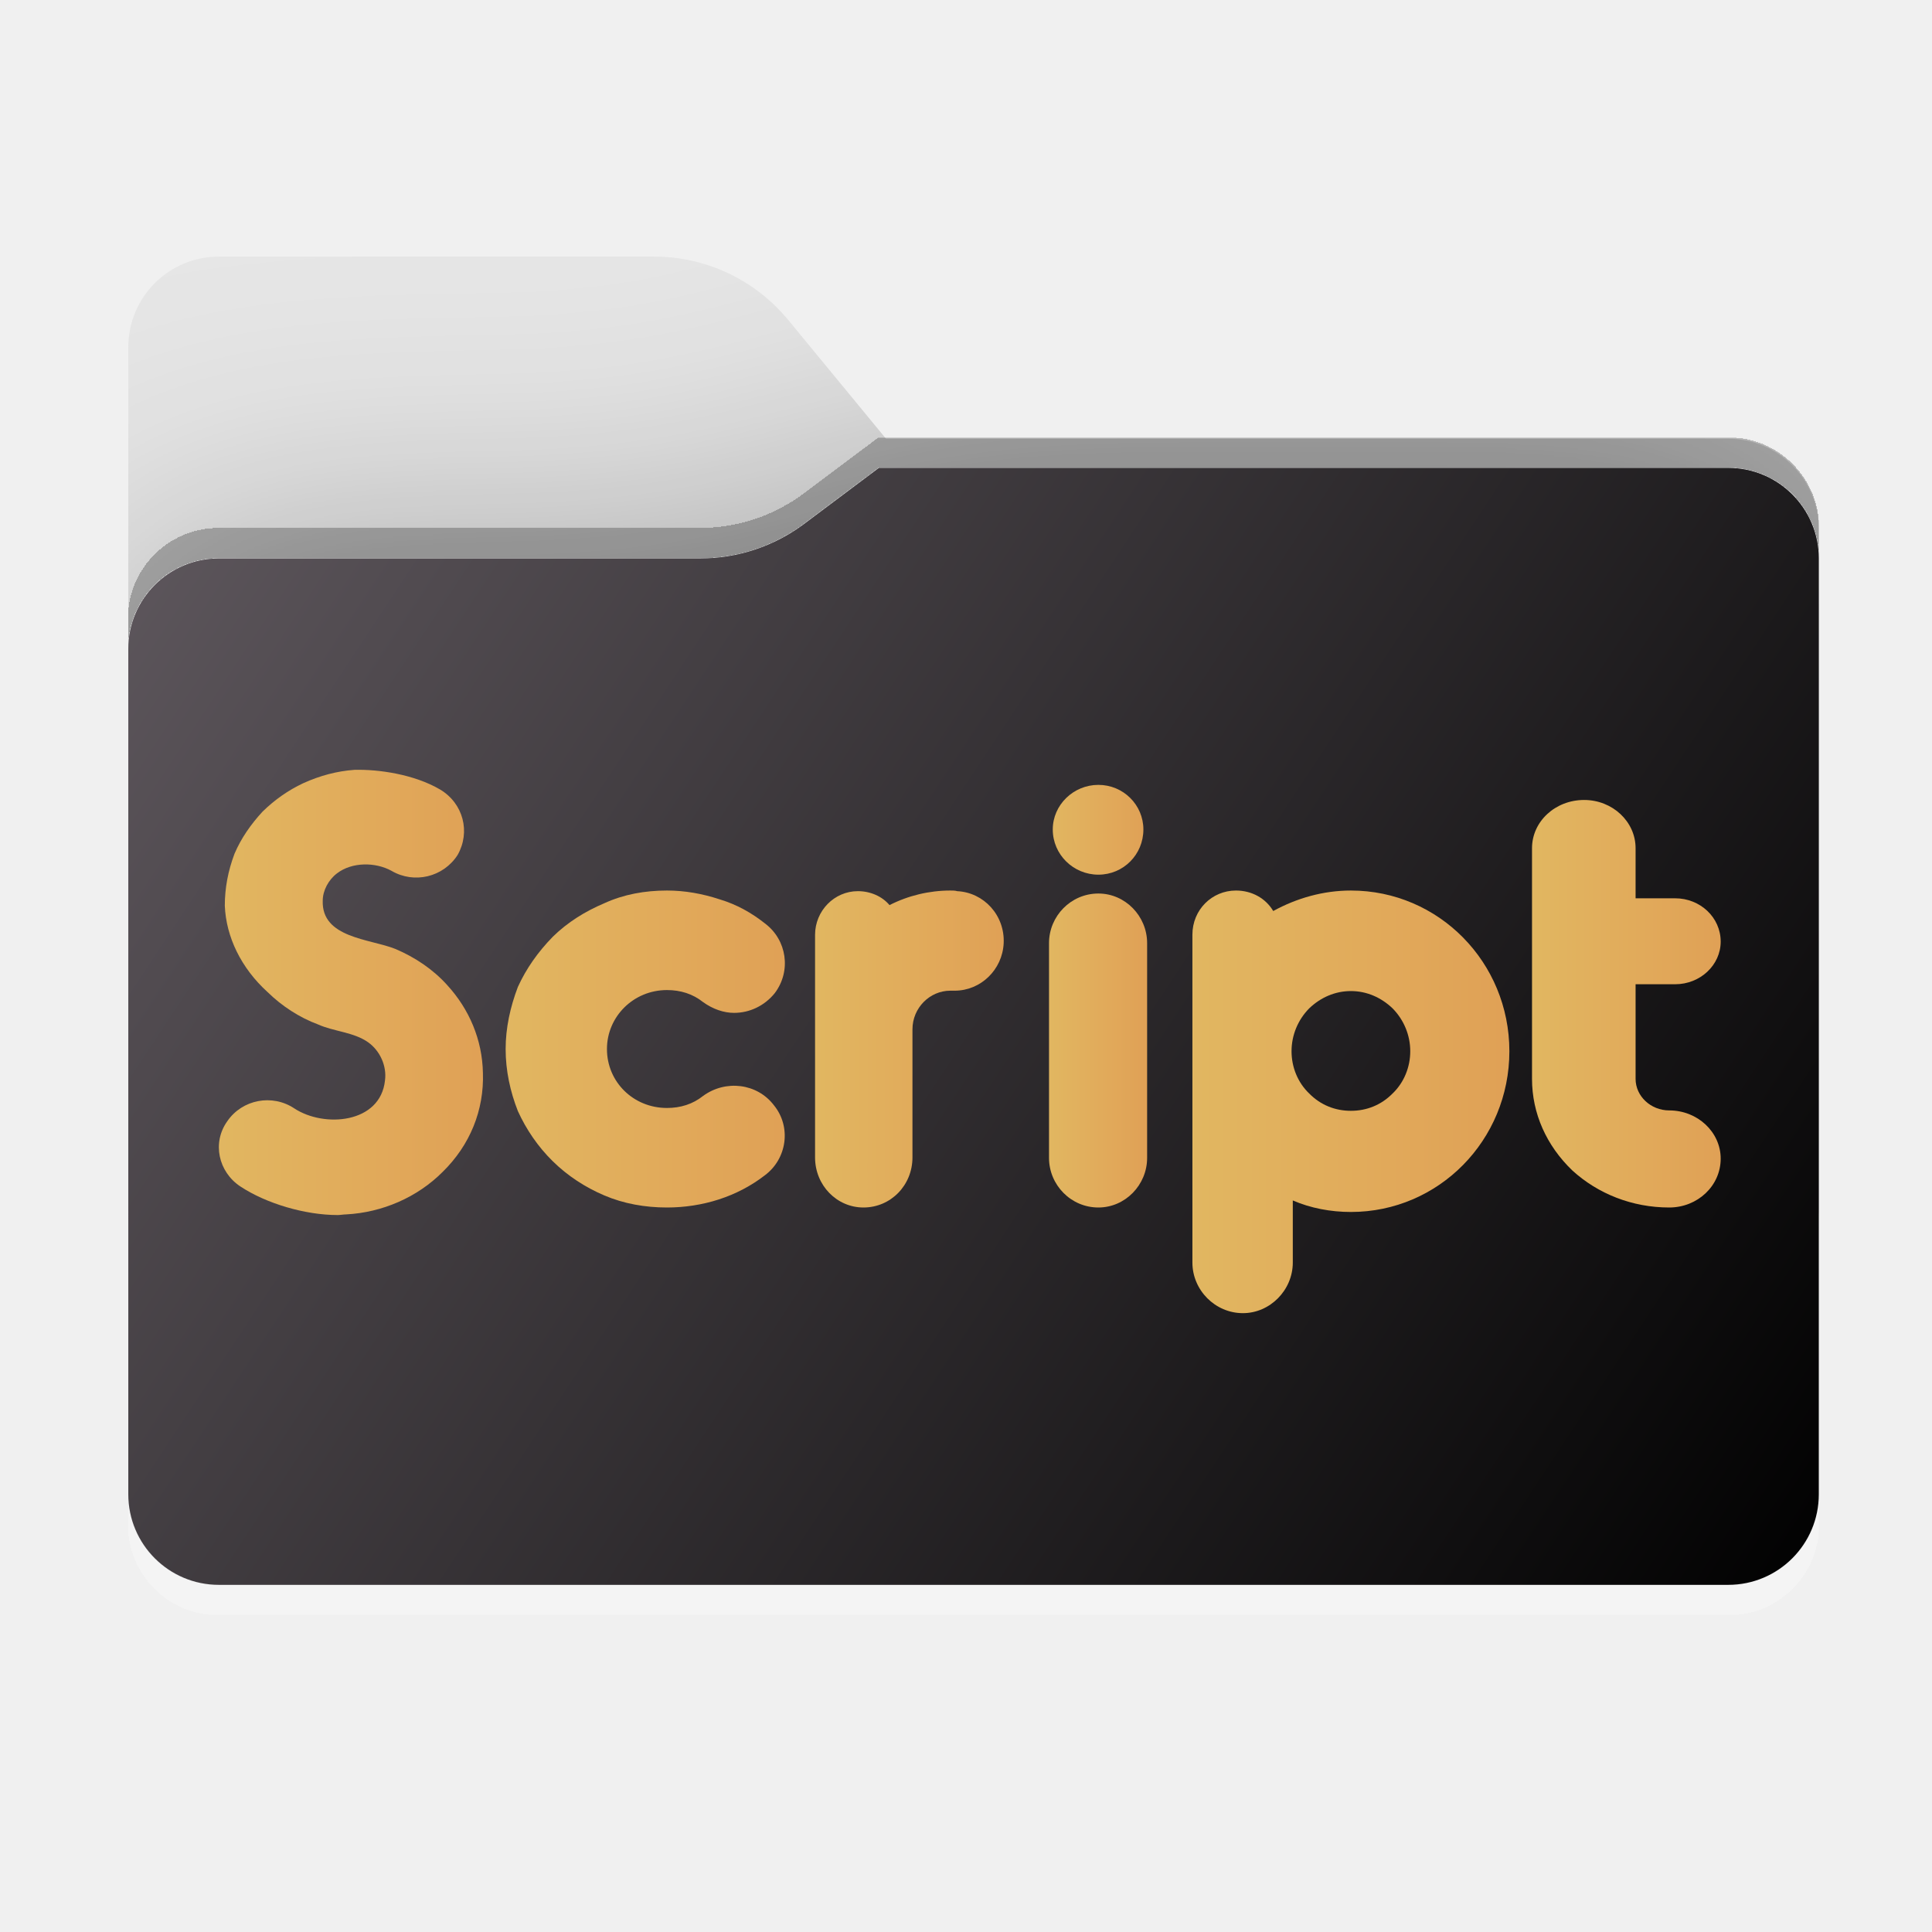
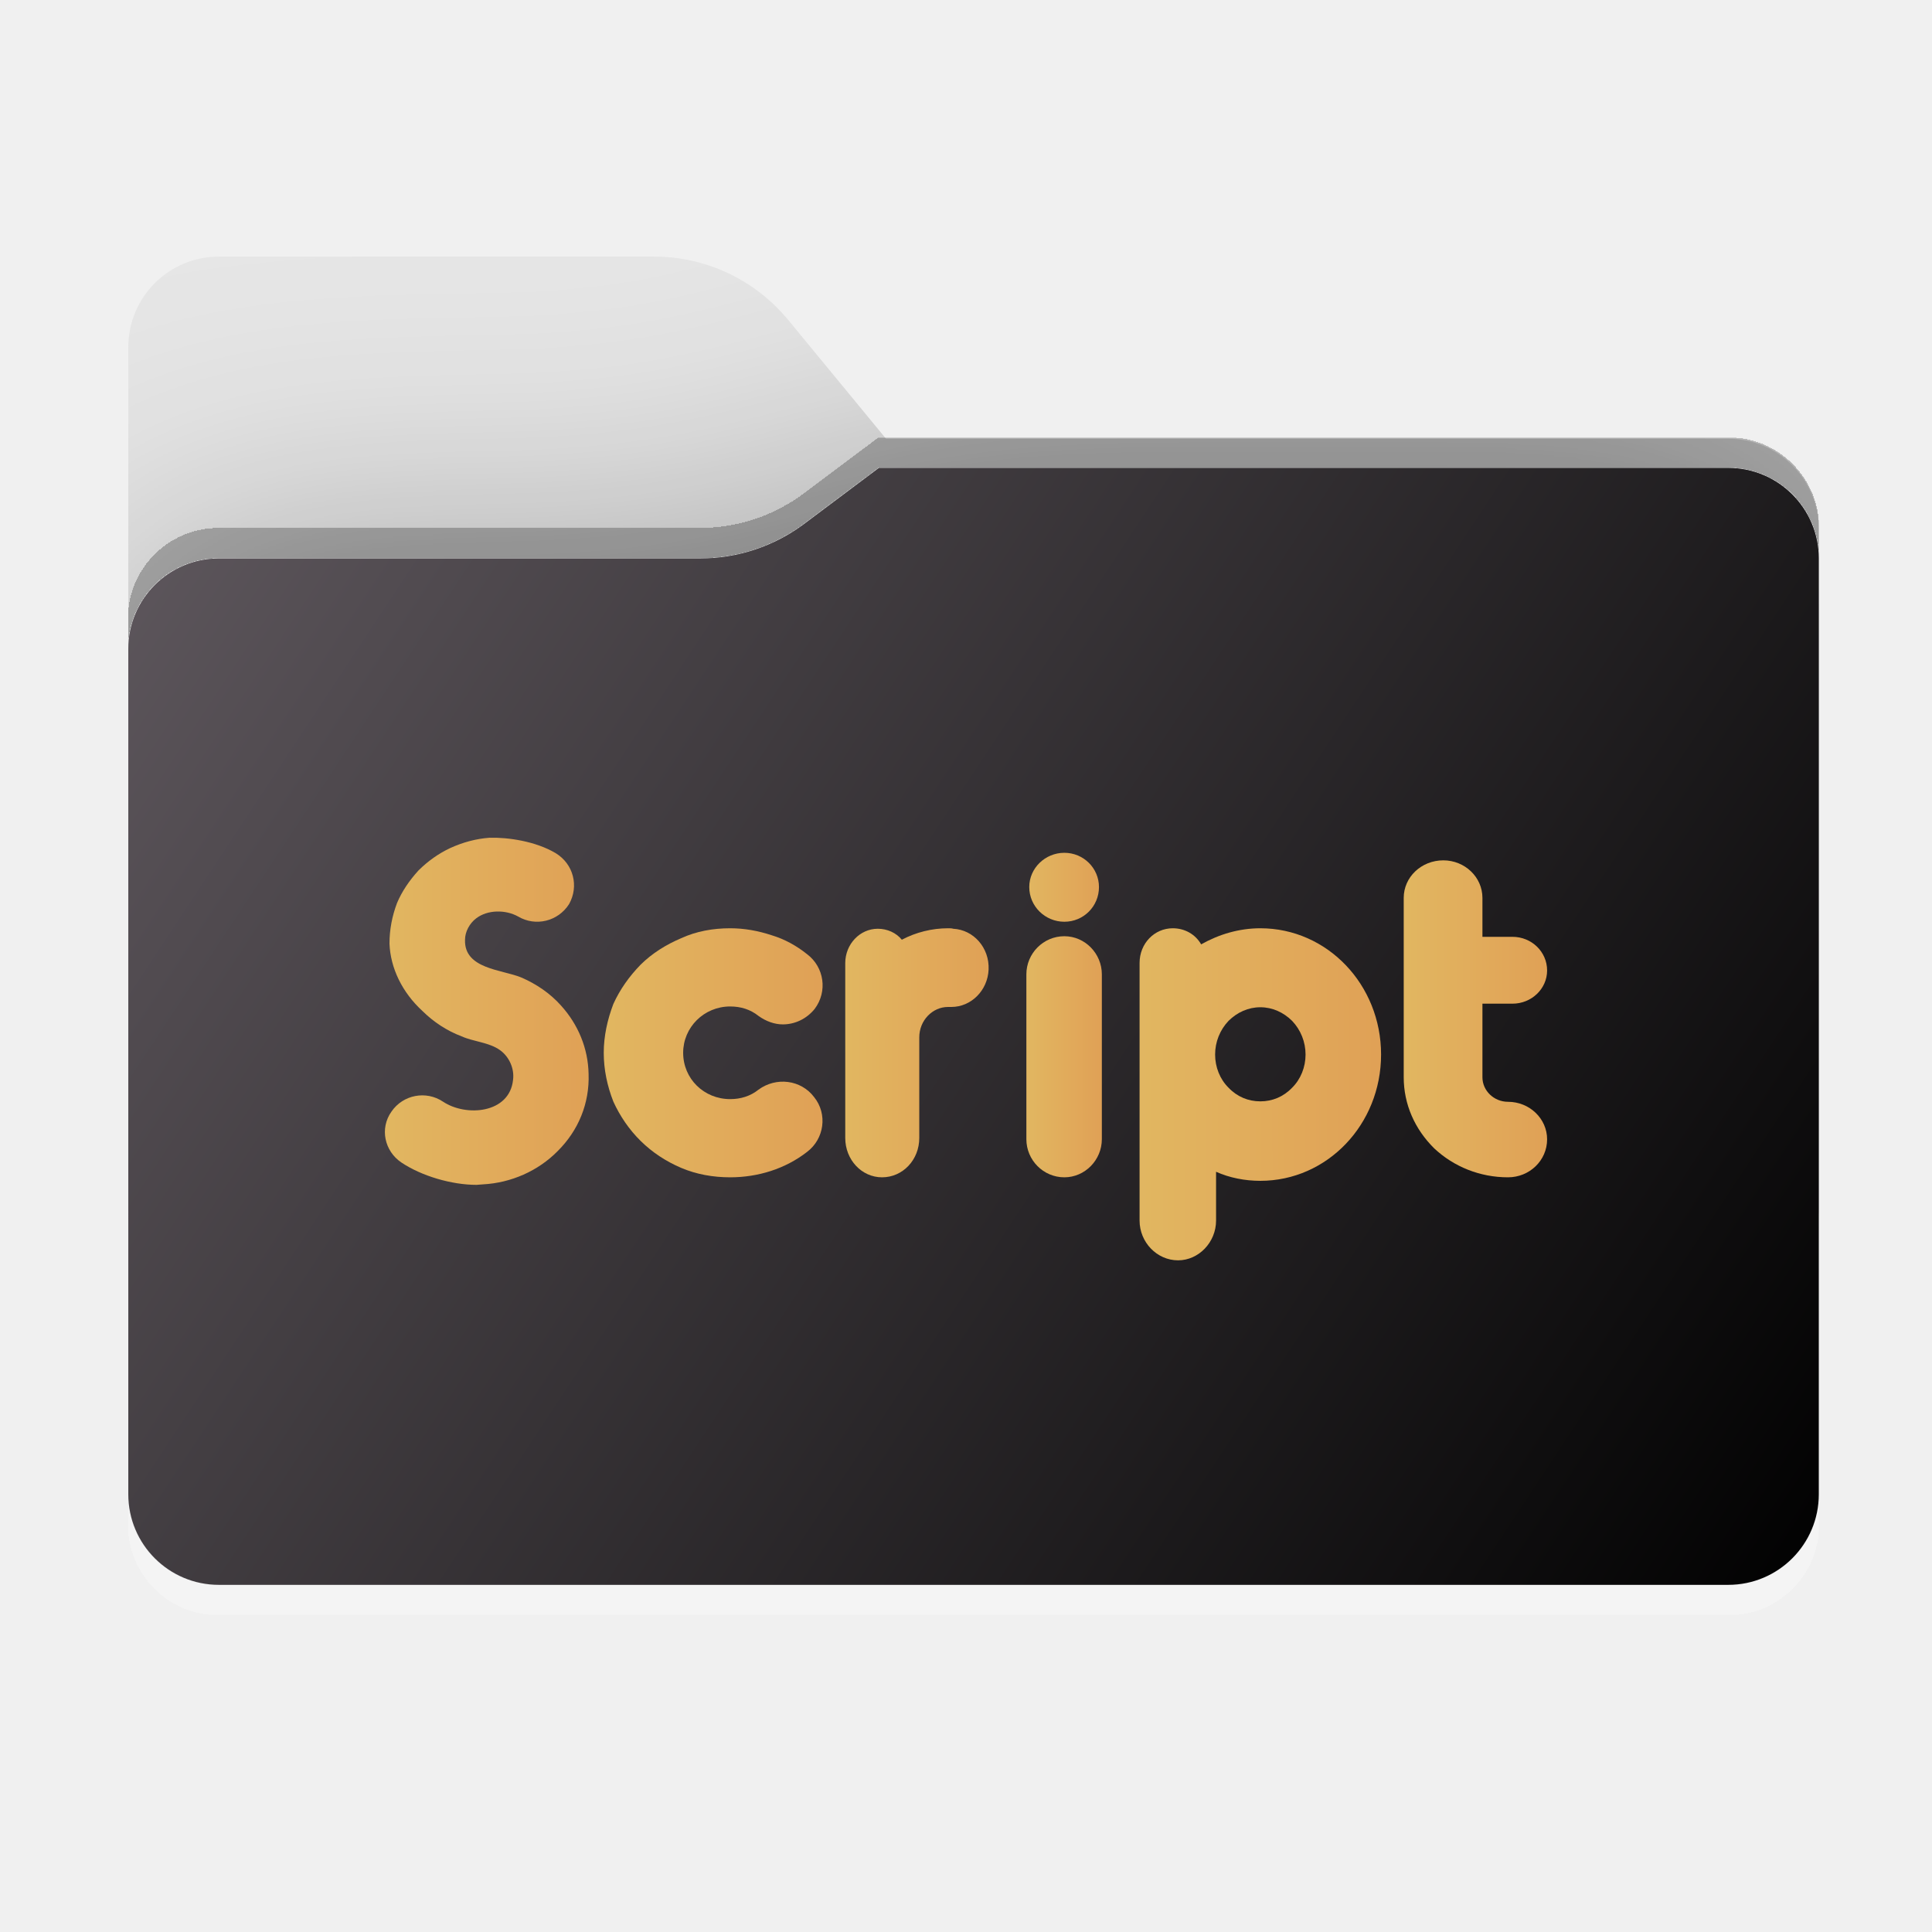
<svg xmlns="http://www.w3.org/2000/svg" width="256" height="256" viewBox="0 0 256 256" fill="none">
-   <g clip-path="url(#clip0_6_71)">
-     <mask id="mask0_6_71" style="mask-type:luminance" maskUnits="userSpaceOnUse" x="0" y="0" width="256" height="256">
-       <path d="M256 0H0V256H256V0Z" fill="white" />
+   <mask id="mask0_16_518" style="mask-type:luminance" maskUnits="userSpaceOnUse" x="0" y="0" width="256" height="256">
+     <path d="M256 0H0V256H256V0Z" fill="white" />
+   </mask>
+   <g mask="url(#mask0_16_518)">
+     <path fill-rule="evenodd" clip-rule="evenodd" d="M104.425 42.378C100.056 37.073 93.544 34 86.671 34H29C22.373 34 17 39.373 17 46V58.137V68.2V160C17 166.627 22.373 172 29 172H229C235.627 172 241 166.627 241 160V70.137C241 63.51 235.627 58.137 229 58.137H117.404L104.425 42.378Z" fill="#E6E6E6" />
+     <mask id="mask1_16_518" style="mask-type:alpha" maskUnits="userSpaceOnUse" x="17" y="34" width="224" height="138">
+       <path fill-rule="evenodd" clip-rule="evenodd" d="M104.425 42.378C100.056 37.073 93.544 34 86.671 34H29C22.373 34 17 39.373 17 46V58.137V68.2V160C17 166.627 22.373 172 29 172H229C235.627 172 241 166.627 241 160V70.137C241 63.51 235.627 58.137 229 58.137H117.404L104.425 42.378Z" fill="url(#paint0_linear_16_518)" />
    </mask>
-     <g mask="url(#mask0_6_71)">
-       <path fill-rule="evenodd" clip-rule="evenodd" d="M104.425 42.378C100.056 37.073 93.544 34 86.671 34H29C22.373 34 17 39.373 17 46V58.137V68.2V160C17 166.627 22.373 172 29 172H229C235.627 172 241 166.627 241 160V70.137C241 63.51 235.627 58.137 229 58.137H117.404L104.425 42.378Z" fill="#E6E6E6" />
-       <mask id="mask1_6_71" style="mask-type:alpha" maskUnits="userSpaceOnUse" x="17" y="34" width="224" height="138">
-         <path fill-rule="evenodd" clip-rule="evenodd" d="M104.425 42.378C100.056 37.073 93.544 34 86.671 34H29C22.373 34 17 39.373 17 46V58.137V68.2V160C17 166.627 22.373 172 29 172H229C235.627 172 241 166.627 241 160V70.137C241 63.51 235.627 58.137 229 58.137H117.404L104.425 42.378Z" fill="url(#paint0_linear_6_71)" />
-       </mask>
-       <g mask="url(#mask1_6_71)">
-         <g style="mix-blend-mode:multiply" filter="url(#filter0_f_6_71)">
-           <path fill-rule="evenodd" clip-rule="evenodd" d="M92.789 74C97.764 74 102.605 72.387 106.586 69.402L116.459 62H229C235.627 62 241 67.373 241 74V108V160C241 166.627 235.627 172 229 172H29C22.373 172 17 166.627 17 160V108V86C17 79.373 22.373 74 29 74H87H92.789Z" fill="black" fill-opacity="0.3" />
-         </g>
+     <g mask="url(#mask1_16_518)">
+       <g style="mix-blend-mode:multiply" filter="url(#filter0_f_16_518)">
+         <path fill-rule="evenodd" clip-rule="evenodd" d="M92.789 74C97.764 74 102.605 72.387 106.586 69.402L116.459 62H229C235.627 62 241 67.373 241 74V108V160C241 166.627 235.627 172 229 172H29C22.373 172 17 166.627 17 160V108V86C17 79.373 22.373 74 29 74H87H92.789Z" fill="black" fill-opacity="0.3" />
      </g>
-       <g filter="url(#filter1_dd_6_71)">
-         <path fill-rule="evenodd" clip-rule="evenodd" d="M92.789 74C97.764 74 102.605 72.387 106.586 69.402L116.459 62H229C235.627 62 241 67.373 241 74V108V198C241 204.627 235.627 210 229 210H29C22.373 210 17 204.627 17 198V108V86C17 79.373 22.373 74 29 74H87H92.789Z" fill="url(#paint1_linear_6_71)" />
-       </g>
-       <path d="M44.741 161C40.444 161 35.289 159.485 31.851 157.213C28.93 155.277 28.071 151.407 30.133 148.545C32.109 145.684 36.062 144.926 38.984 146.861C42.936 149.472 50.412 148.881 51.014 143.159C51.272 141.223 50.326 139.203 48.78 138.109C46.889 136.763 44.225 136.679 42.163 135.752C39.671 134.827 37.351 133.312 35.461 131.462C31.937 128.263 29.961 124.141 29.789 120.017C29.789 117.659 30.219 115.387 31.078 113.115C31.937 111.095 33.226 109.245 34.773 107.561C36.406 105.963 38.21 104.701 40.187 103.776C42.421 102.765 44.655 102.175 46.975 102.007C50.154 101.924 54.881 102.597 58.318 104.616C61.411 106.468 62.356 110.255 60.638 113.284C58.747 116.229 54.881 117.154 51.873 115.387C49.725 114.209 46.631 114.209 44.655 115.724C43.538 116.566 42.764 117.996 42.764 119.343C42.593 124.309 49.037 124.392 52.389 125.739C54.967 126.833 57.373 128.431 59.263 130.537C62.185 133.734 63.903 137.773 63.989 142.15C64.161 147.114 62.27 151.742 58.661 155.277C55.31 158.643 50.67 160.663 45.858 160.915C45.514 160.915 45.084 161 44.741 161Z" fill="url(#paint2_linear_6_71)" />
-       <path d="M88.375 160C85.467 160 82.646 159.496 80.081 158.404C77.517 157.313 75.208 155.8 73.242 153.869C71.275 151.935 69.736 149.667 68.624 147.231C67.599 144.627 67 141.855 67 139C67 136.228 67.599 133.456 68.624 130.767C69.736 128.331 71.275 126.148 73.242 124.131C75.208 122.2 77.517 120.77 80.081 119.681C82.646 118.504 85.467 118 88.375 118C90.77 118 93.078 118.419 95.385 119.176C97.608 119.847 99.576 120.94 101.37 122.368C104.278 124.551 104.876 128.667 102.653 131.607C101.286 133.288 99.319 134.211 97.267 134.211C95.898 134.211 94.445 133.707 93.162 132.784C91.795 131.692 90.171 131.188 88.375 131.188C83.929 131.188 80.424 134.715 80.424 139C80.424 143.368 83.929 146.812 88.375 146.812C90.171 146.812 91.795 146.308 93.162 145.216C96.156 143.032 100.344 143.536 102.567 146.476C104.876 149.333 104.278 153.533 101.37 155.715C97.694 158.572 93.078 160 88.375 160Z" fill="url(#paint3_linear_6_71)" />
-       <path d="M126.826 118.083C126.58 118 126.252 118 125.922 118C123.126 118 120.332 118.672 117.865 119.932C116.879 118.755 115.317 118.083 113.672 118.083C110.548 118.083 108 120.687 108 123.878V153.364C108 157.06 110.878 160 114.413 160C118.03 160 120.906 157.06 120.906 153.364V136.396C120.906 133.539 123.209 131.271 125.922 131.271H126.498C129.952 131.271 132.828 128.499 132.993 124.972C133.158 121.274 130.362 118.251 126.826 118.083Z" fill="url(#paint4_linear_6_71)" />
-       <path d="M151.505 109.909C151.505 113.237 148.855 115.898 145.542 115.898C142.23 115.898 139.497 113.237 139.497 109.909C139.497 106.662 142.23 104 145.542 104C148.855 104 151.505 106.662 151.505 109.909ZM145.542 160C141.899 160 139 157.005 139 153.427V124.969C139 121.39 141.899 118.396 145.542 118.396C149.103 118.396 152 121.39 152 124.969V153.427C152 157.005 149.103 160 145.542 160Z" fill="url(#paint5_linear_6_71)" />
-       <path d="M179 118C175.319 118 171.804 119.019 168.709 120.714C167.705 119.019 165.866 118 163.772 118C160.593 118 158 120.544 158 123.854V167.296C158 170.944 161.011 174 164.692 174C168.291 174 171.302 170.944 171.302 167.296V159.065C173.646 160.084 176.323 160.593 179 160.593C190.629 160.593 200 151.091 200 139.296C200 127.502 190.629 118 179 118ZM184.522 144.896C183.015 146.423 181.091 147.188 179 147.188C176.909 147.188 174.983 146.423 173.478 144.896C171.972 143.454 171.136 141.419 171.136 139.296C171.136 137.175 171.972 135.14 173.478 133.612C174.983 132.17 176.909 131.321 179 131.321C181.091 131.321 183.015 132.17 184.522 133.612C186.028 135.14 186.866 137.175 186.866 139.296C186.866 141.419 186.028 143.454 184.522 144.896Z" fill="url(#paint6_linear_6_71)" />
-       <path d="M221.182 147.135C218.734 147.135 216.724 145.251 216.724 142.955V130.418H221.967C225.291 130.418 228 127.878 228 124.765C228 121.569 225.291 119.029 221.967 119.029H216.724V112.39C216.724 108.868 213.664 106 209.906 106C206.06 106 203 108.868 203 112.39V142.955C203 147.546 204.924 151.807 208.333 155.084C211.742 158.199 216.287 160 221.182 160C224.94 160 228 157.132 228 153.527C228 150.003 224.94 147.135 221.182 147.135Z" fill="url(#paint7_linear_6_71)" />
    </g>
+     <g filter="url(#filter1_dd_16_518)">
+       <path fill-rule="evenodd" clip-rule="evenodd" d="M92.789 74C97.764 74 102.605 72.387 106.586 69.402L116.459 62H229C235.627 62 241 67.373 241 74V108V198C241 204.627 235.627 210 229 210H29C22.373 210 17 204.627 17 198V108V86C17 79.373 22.373 74 29 74H87H92.789Z" fill="url(#paint1_linear_16_518)" />
+     </g>
+     <path d="M63.143 157C59.828 157 55.851 155.819 53.2 154.047C50.946 152.538 50.283 149.521 51.874 147.289C53.399 145.059 56.448 144.467 58.702 145.976C61.751 148.012 67.518 147.551 67.982 143.09C68.181 141.581 67.452 140.006 66.259 139.153C64.8 138.103 62.745 138.038 61.154 137.315C59.232 136.594 57.442 135.413 55.984 133.97C53.266 131.476 51.741 128.262 51.609 125.047C51.609 123.209 51.94 121.438 52.603 119.666C53.266 118.091 54.26 116.648 55.454 115.336C56.713 114.089 58.105 113.106 59.63 112.384C61.353 111.597 63.077 111.137 64.866 111.005C67.319 110.94 70.965 111.465 73.617 113.039C76.003 114.483 76.732 117.436 75.406 119.797C73.948 122.094 70.965 122.815 68.645 121.438C66.988 120.519 64.601 120.519 63.077 121.7C62.215 122.356 61.618 123.472 61.618 124.522C61.486 128.393 66.457 128.458 69.043 129.508C71.031 130.361 72.887 131.607 74.346 133.249C76.6 135.742 77.925 138.891 77.992 142.304C78.124 146.174 76.666 149.782 73.882 152.538C71.296 155.162 67.717 156.737 64.005 156.934C63.74 156.934 63.408 157 63.143 157Z" fill="url(#paint2_linear_16_518)" />
+     <path d="M96.753 156C94.474 156 92.263 155.604 90.253 154.746C88.243 153.889 86.433 152.7 84.893 151.183C83.351 149.663 82.144 147.881 81.273 145.967C80.469 143.921 80 141.743 80 139.5C80 137.322 80.469 135.144 81.273 133.031C82.144 131.117 83.351 129.402 84.893 127.817C86.433 126.3 88.243 125.177 90.253 124.32C92.263 123.396 94.474 123 96.753 123C98.63 123 100.44 123.329 102.248 123.924C103.99 124.451 105.533 125.31 106.939 126.432C109.218 128.147 109.687 131.381 107.944 133.691C106.873 135.012 105.331 135.737 103.723 135.737C102.65 135.737 101.511 135.341 100.506 134.616C99.434 133.758 98.161 133.362 96.753 133.362C93.269 133.362 90.522 136.134 90.522 139.5C90.522 142.932 93.269 145.638 96.753 145.638C98.161 145.638 99.434 145.242 100.506 144.384C102.852 142.668 106.135 143.064 107.877 145.374C109.687 147.619 109.218 150.918 106.939 152.634C104.058 154.878 100.44 156 96.753 156Z" fill="url(#paint3_linear_16_518)" />
+     <path d="M126.308 123.065C126.121 123 125.872 123 125.621 123C123.496 123 121.373 123.528 119.497 124.518C118.748 123.593 117.561 123.065 116.311 123.065C113.937 123.065 112 125.111 112 127.619V150.786C112 153.69 114.187 156 116.874 156C119.623 156 121.809 153.69 121.809 150.786V137.454C121.809 135.209 123.559 133.427 125.621 133.427H126.058C128.683 133.427 130.869 131.249 130.995 128.478C131.12 125.573 128.995 123.197 126.308 123.065Z" fill="url(#paint4_linear_16_518)" />
+     <path d="M145.619 117.537C145.619 120.092 143.581 122.136 141.033 122.136C138.484 122.136 136.382 120.092 136.382 117.537C136.382 115.044 138.484 113 141.033 113C143.581 113 145.619 115.044 145.619 117.537ZM141.033 156C138.23 156 136 153.7 136 150.953V129.101C136 126.353 138.23 124.054 141.033 124.054C143.771 124.054 146 126.353 146 129.101V150.953C146 153.7 143.771 156 141.033 156Z" fill="url(#paint5_linear_16_518)" />
+     <path d="M167 123C164.195 123 161.517 123.8 159.159 125.133C158.394 123.8 156.993 123 155.398 123C152.976 123 151 124.999 151 127.599V161.732C151 164.599 153.294 167 156.099 167C158.841 167 161.135 164.599 161.135 161.732V155.266C162.92 156.066 164.96 156.466 167 156.466C175.86 156.466 183 149 183 139.732C183 130.466 175.86 123 167 123ZM171.208 144.132C170.059 145.333 168.593 145.934 167 145.934C165.407 145.934 163.94 145.333 162.792 144.132C161.645 142.999 161.009 141.4 161.009 139.732C161.009 138.066 161.645 136.467 162.792 135.266C163.94 134.133 165.407 133.466 167 133.466C168.593 133.466 170.059 134.133 171.208 135.266C172.355 136.467 172.993 138.066 172.993 139.732C172.993 141.4 172.355 142.999 171.208 144.132Z" fill="url(#paint6_linear_16_518)" />
+     <path d="M199.818 145.994C197.958 145.994 196.43 144.528 196.43 142.743V132.992H200.415C202.941 132.992 205 131.016 205 128.595C205 126.109 202.941 124.134 200.415 124.134H196.43V118.97C196.43 116.231 194.105 114 191.248 114C188.326 114 186 116.231 186 118.97V142.743C186 146.313 187.462 149.627 190.053 152.176C192.644 154.599 196.098 156 199.818 156C202.674 156 205 153.769 205 150.965C205 148.225 202.674 145.994 199.818 145.994Z" fill="url(#paint7_linear_16_518)" />
  </g>
  <defs>
-     <filter id="filter0_f_6_71" x="-20" y="25" width="298" height="184" filterUnits="userSpaceOnUse" color-interpolation-filters="sRGB">
+     <filter id="filter0_f_16_518" x="-20" y="25" width="298" height="184" filterUnits="userSpaceOnUse" color-interpolation-filters="sRGB">
      <feFlood flood-opacity="0" result="BackgroundImageFix" />
      <feBlend mode="normal" in="SourceGraphic" in2="BackgroundImageFix" result="shape" />
-       <feGaussianBlur stdDeviation="18.5" result="effect1_foregroundBlur_6_71" />
+       <feGaussianBlur stdDeviation="18.5" result="effect1_foregroundBlur_16_518" />
    </filter>
-     <filter id="filter1_dd_6_71" x="17" y="58" width="224" height="156" filterUnits="userSpaceOnUse" color-interpolation-filters="sRGB">
+     <filter id="filter1_dd_16_518" x="17" y="58" width="224" height="156" filterUnits="userSpaceOnUse" color-interpolation-filters="sRGB">
      <feFlood flood-opacity="0" result="BackgroundImageFix" />
      <feColorMatrix in="SourceAlpha" type="matrix" values="0 0 0 0 0 0 0 0 0 0 0 0 0 0 0 0 0 0 127 0" result="hardAlpha" />
      <feOffset dy="-4" />
      <feComposite in2="hardAlpha" operator="out" />
      <feColorMatrix type="matrix" values="0 0 0 0 0 0 0 0 0 0 0 0 0 0 0 0 0 0 0.25 0" />
-       <feBlend mode="normal" in2="BackgroundImageFix" result="effect1_dropShadow_6_71" />
+       <feBlend mode="normal" in2="BackgroundImageFix" result="effect1_dropShadow_16_518" />
      <feColorMatrix in="SourceAlpha" type="matrix" values="0 0 0 0 0 0 0 0 0 0 0 0 0 0 0 0 0 0 127 0" result="hardAlpha" />
      <feOffset dy="4" />
      <feComposite in2="hardAlpha" operator="out" />
      <feColorMatrix type="matrix" values="0 0 0 0 1 0 0 0 0 1 0 0 0 0 1 0 0 0 0.25 0" />
-       <feBlend mode="normal" in2="effect1_dropShadow_6_71" result="effect2_dropShadow_6_71" />
-       <feBlend mode="normal" in="SourceGraphic" in2="effect2_dropShadow_6_71" result="shape" />
+       <feBlend mode="normal" in2="effect1_dropShadow_16_518" result="effect2_dropShadow_16_518" />
+       <feBlend mode="normal" in="SourceGraphic" in2="effect2_dropShadow_16_518" result="shape" />
    </filter>
-     <linearGradient id="paint0_linear_6_71" x1="17" y1="34" x2="197.768" y2="215.142" gradientUnits="userSpaceOnUse">
+     <linearGradient id="paint0_linear_16_518" x1="17" y1="34" x2="197.768" y2="215.142" gradientUnits="userSpaceOnUse">
      <stop stop-color="#05815D" />
      <stop offset="1" stop-color="#0C575F" />
    </linearGradient>
-     <linearGradient id="paint1_linear_6_71" x1="17" y1="62" x2="241" y2="210" gradientUnits="userSpaceOnUse">
+     <linearGradient id="paint1_linear_16_518" x1="17" y1="62" x2="241" y2="210" gradientUnits="userSpaceOnUse">
      <stop stop-color="#5F585E" />
      <stop offset="1" stop-color="#010101" />
    </linearGradient>
-     <linearGradient id="paint2_linear_6_71" x1="-51.036" y1="138.106" x2="231.723" y2="138.106" gradientUnits="userSpaceOnUse">
+     <linearGradient id="paint2_linear_16_518" x1="-10.742" y1="139.15" x2="207.387" y2="139.15" gradientUnits="userSpaceOnUse">
      <stop stop-color="#E2E97A" />
      <stop offset="1" stop-color="#DE3721" />
    </linearGradient>
-     <linearGradient id="paint3_linear_6_71" x1="-17.609" y1="143.702" x2="281.307" y2="143.702" gradientUnits="userSpaceOnUse">
+     <linearGradient id="paint3_linear_16_518" x1="13.685" y1="143.195" x2="247.971" y2="143.195" gradientUnits="userSpaceOnUse">
      <stop stop-color="#E2E97A" />
      <stop offset="1" stop-color="#DE3721" />
    </linearGradient>
-     <linearGradient id="paint4_linear_6_71" x1="50.832" y1="143.702" x2="252.802" y2="143.702" gradientUnits="userSpaceOnUse">
+     <linearGradient id="paint4_linear_16_518" x1="68.552" y1="143.195" x2="222.05" y2="143.195" gradientUnits="userSpaceOnUse">
      <stop stop-color="#E2E97A" />
      <stop offset="1" stop-color="#DE3721" />
    </linearGradient>
-     <linearGradient id="paint5_linear_6_71" x1="109.272" y1="138.27" x2="214.297" y2="138.27" gradientUnits="userSpaceOnUse">
+     <linearGradient id="paint5_linear_16_518" x1="113.133" y1="139.314" x2="193.921" y2="139.314" gradientUnits="userSpaceOnUse">
      <stop stop-color="#E2E97A" />
      <stop offset="1" stop-color="#DE3721" />
    </linearGradient>
-     <linearGradient id="paint6_linear_6_71" x1="61.957" y1="152.27" x2="401.268" y2="152.27" gradientUnits="userSpaceOnUse">
+     <linearGradient id="paint6_linear_16_518" x1="77.825" y1="149.926" x2="336.347" y2="149.926" gradientUnits="userSpaceOnUse">
      <stop stop-color="#E2E97A" />
      <stop offset="1" stop-color="#DE3721" />
    </linearGradient>
-     <linearGradient id="paint7_linear_6_71" x1="145.832" y1="139.046" x2="347.802" y2="139.046" gradientUnits="userSpaceOnUse">
+     <linearGradient id="paint7_linear_16_518" x1="142.552" y1="139.702" x2="296.05" y2="139.702" gradientUnits="userSpaceOnUse">
      <stop stop-color="#E2E97A" />
      <stop offset="1" stop-color="#DE3721" />
    </linearGradient>
-     <clipPath id="clip0_6_71">
-       <rect width="256" height="256" fill="white" />
-     </clipPath>
  </defs>
</svg>
